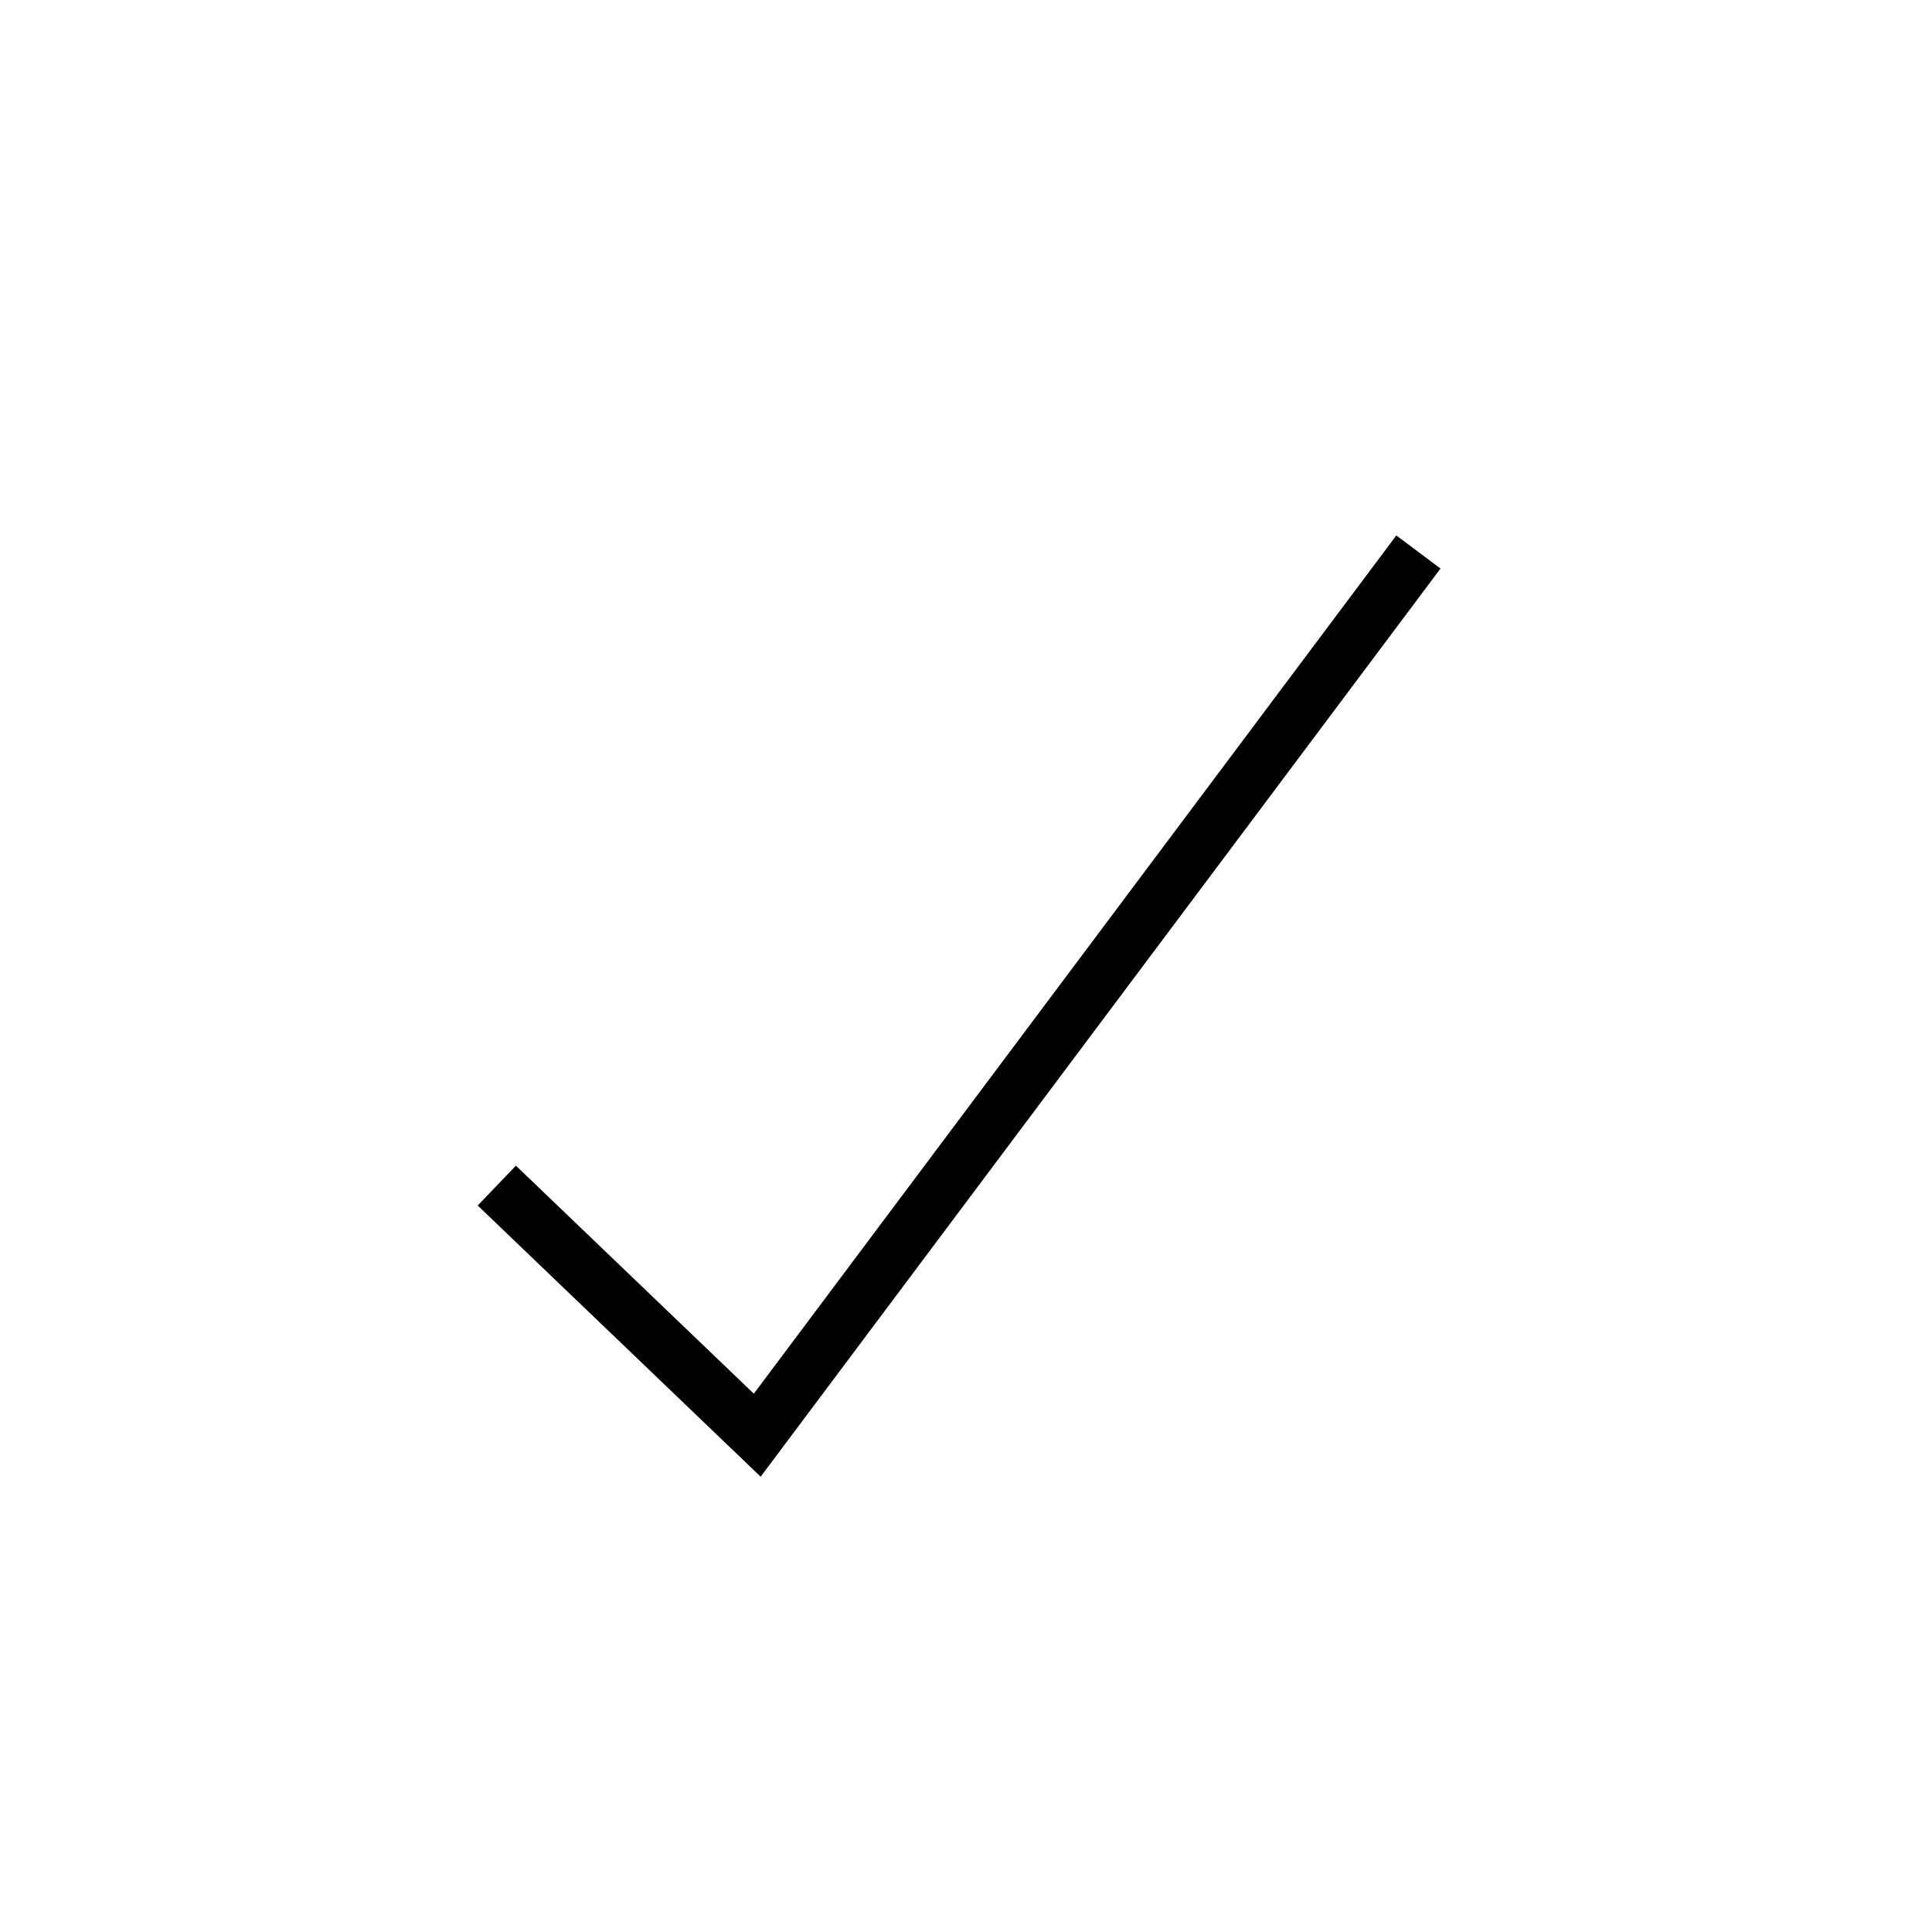
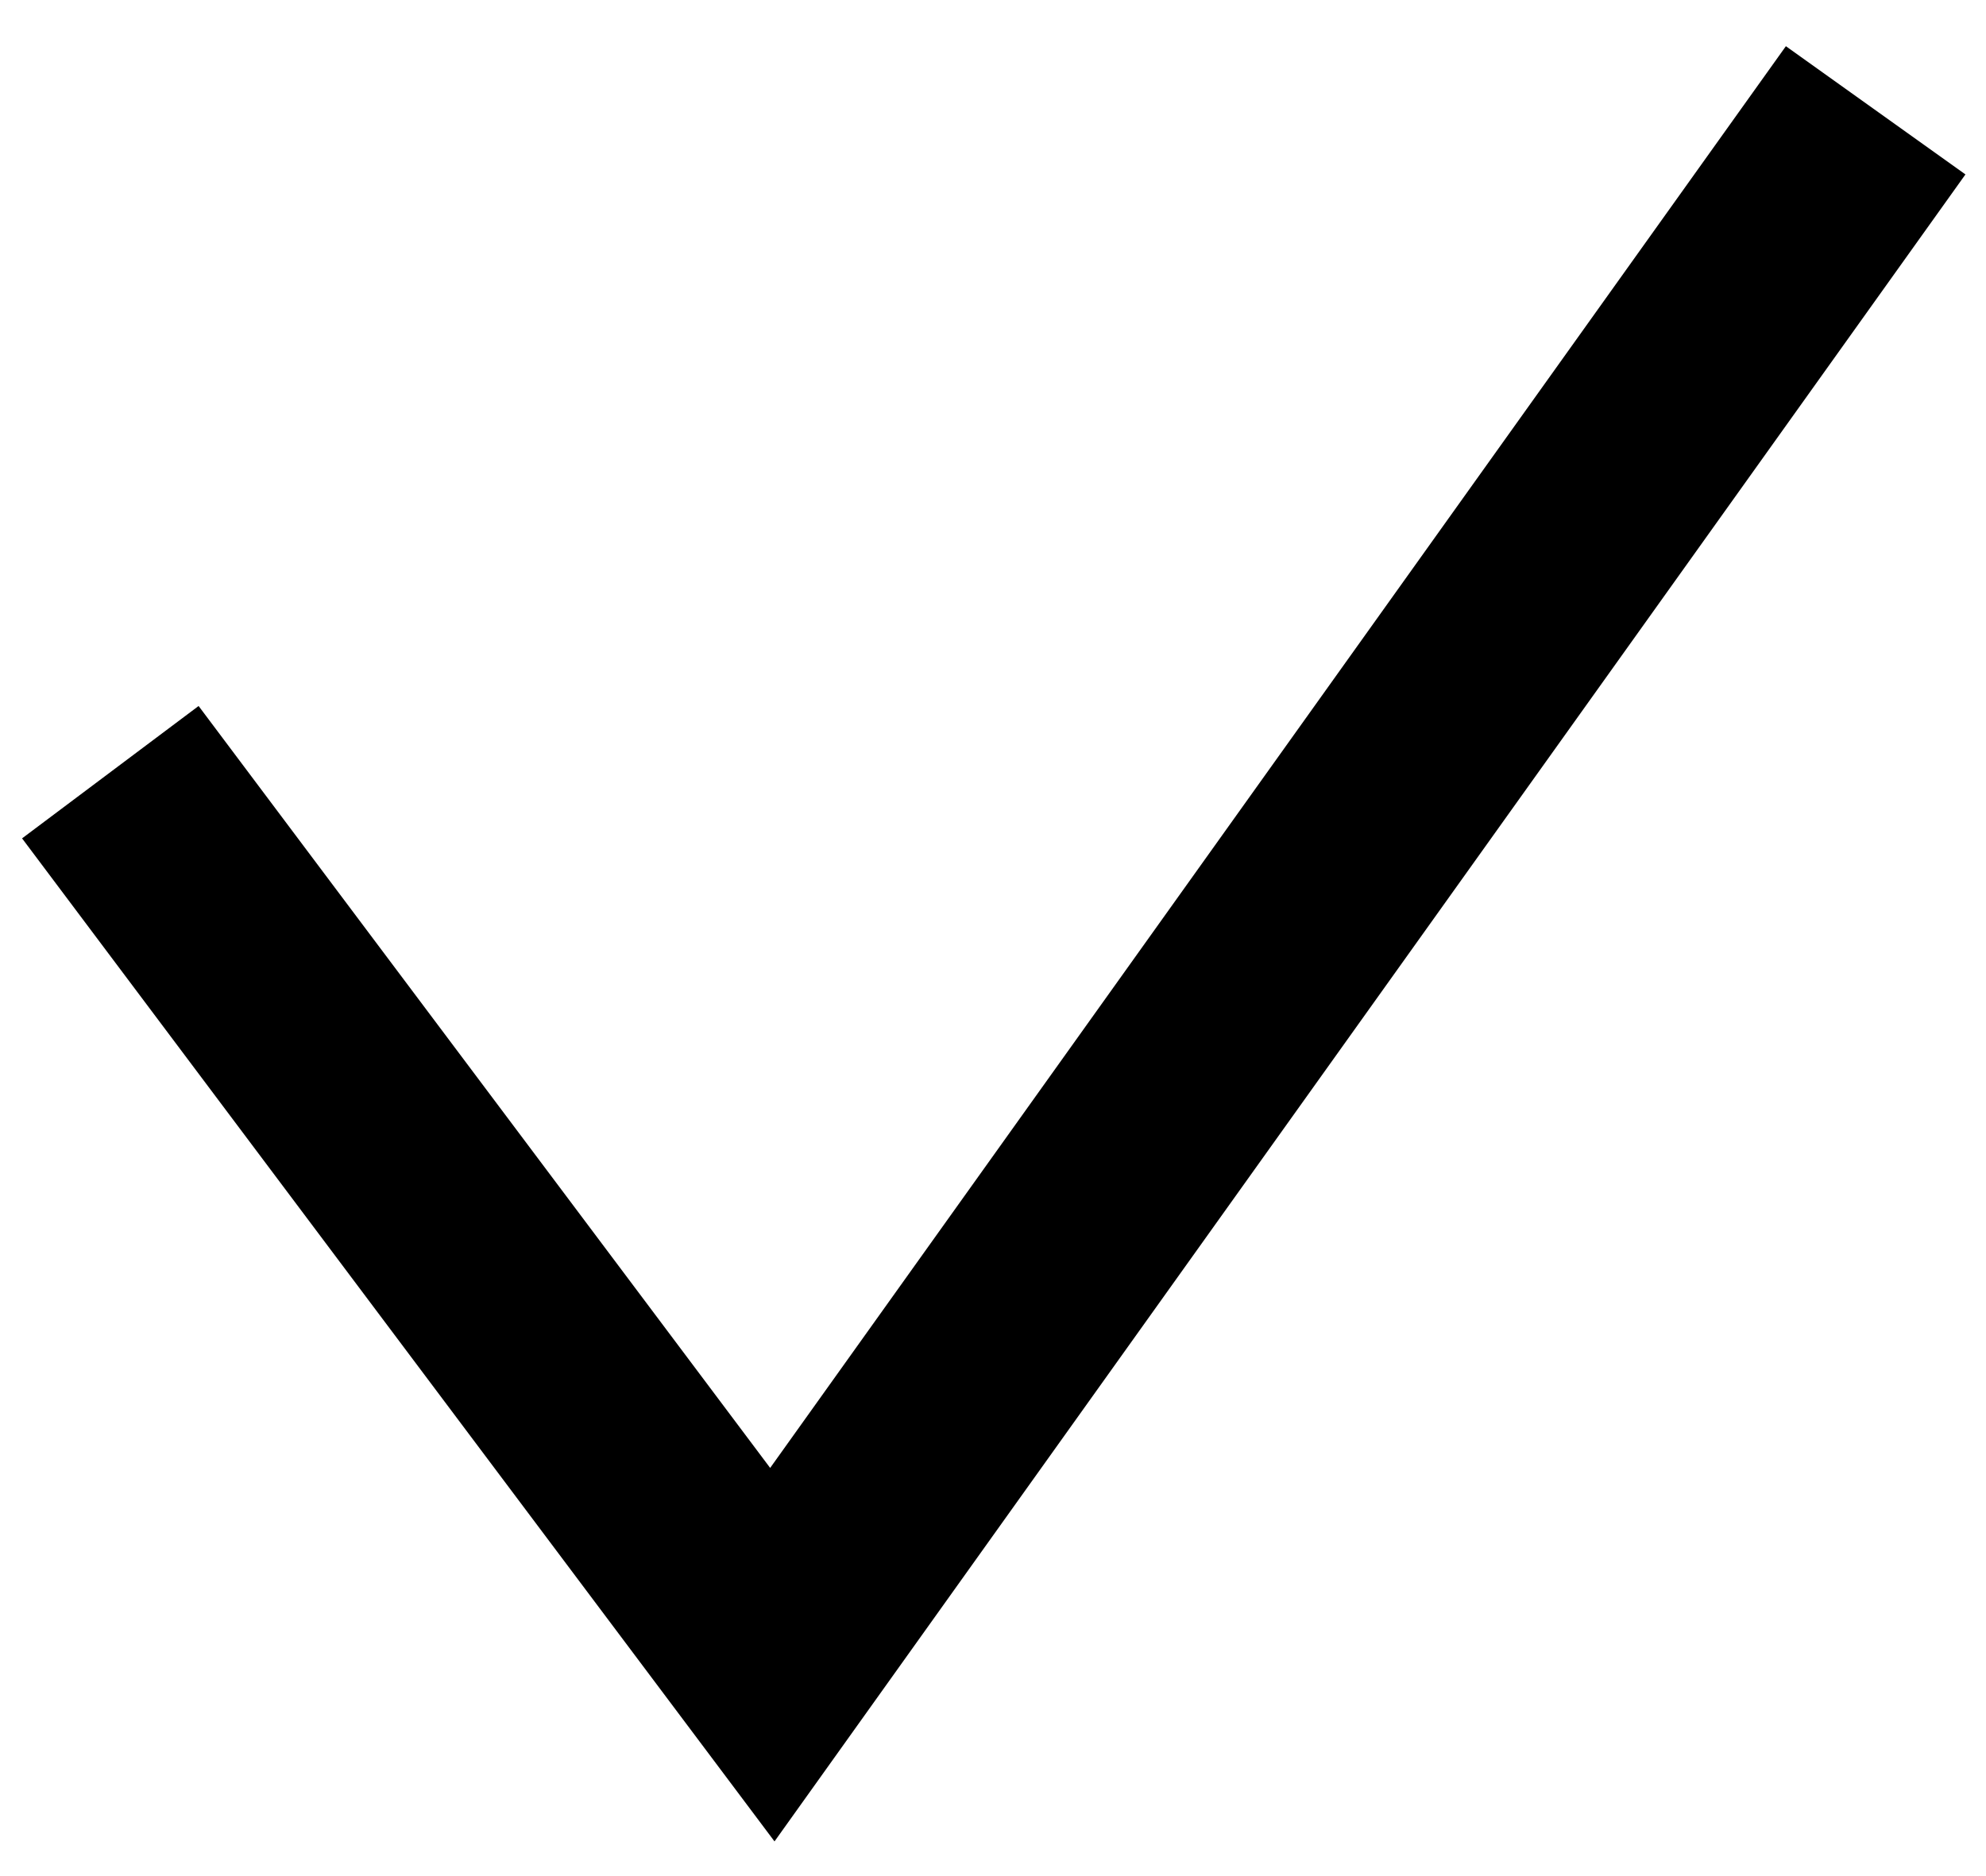
- <svg xmlns="http://www.w3.org/2000/svg" viewBox="0 0 35 35" fill="none">
-   <path d="M25.696 10L13.718 26 9 21.478" stroke="currentColor" />
+ <svg xmlns="http://www.w3.org/2000/svg" viewBox="0 0 18 17">
+   <path fill="none" fill-rule="evenodd" stroke="currentColor" stroke-width="2" d="M1 7l6 8L17 1" />
</svg>
